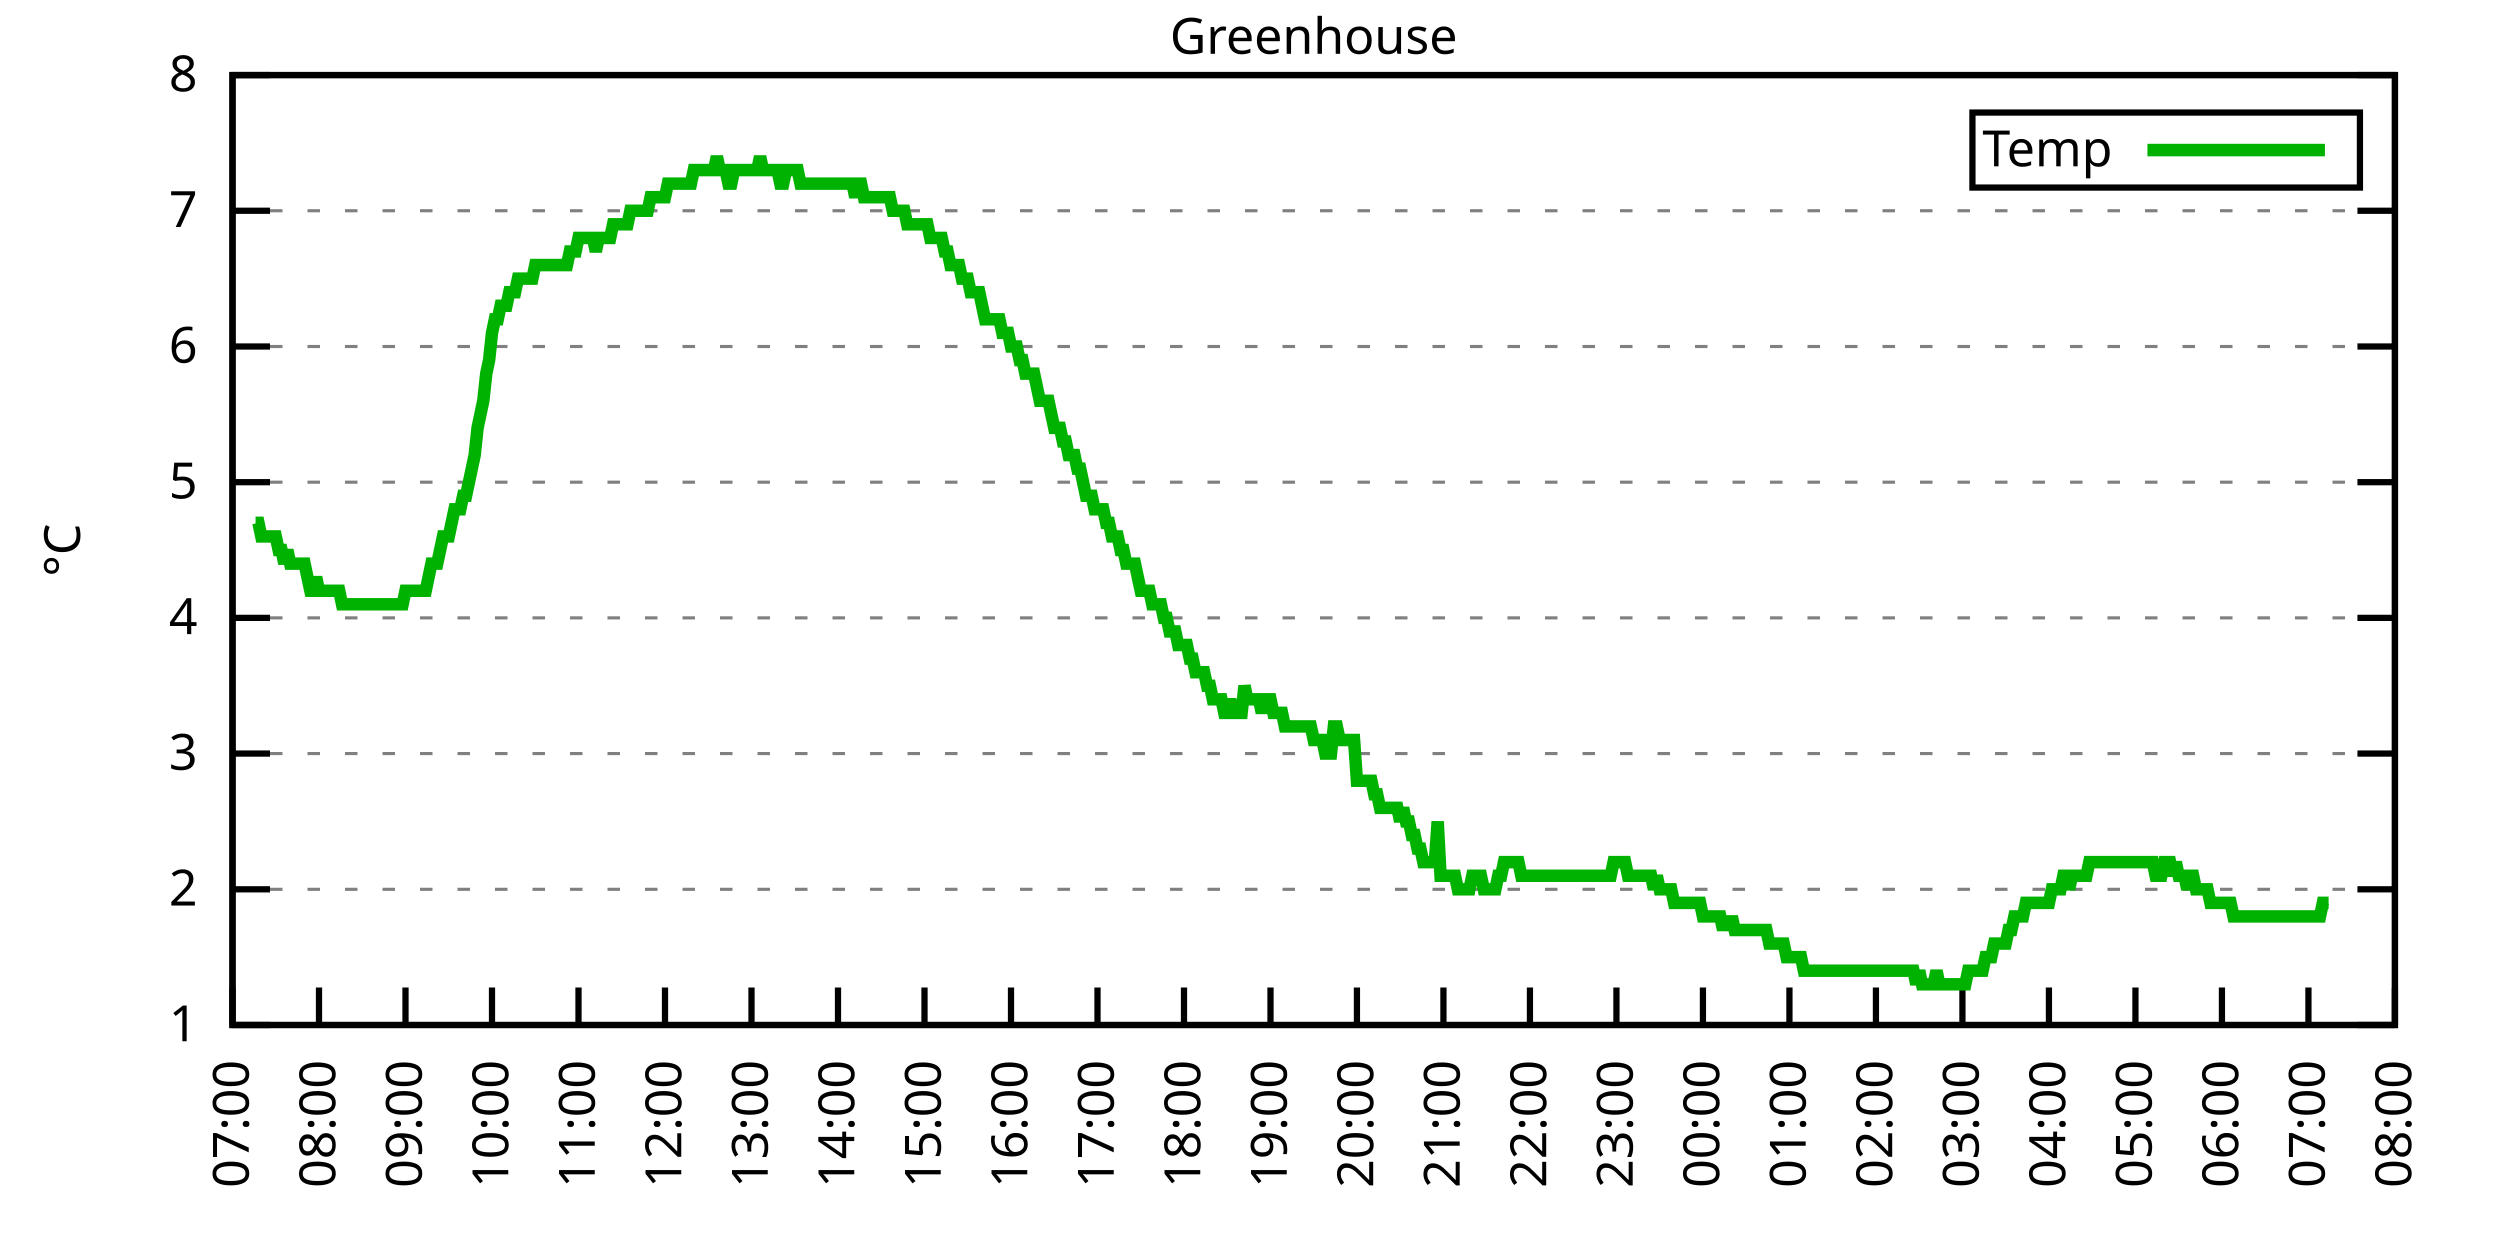
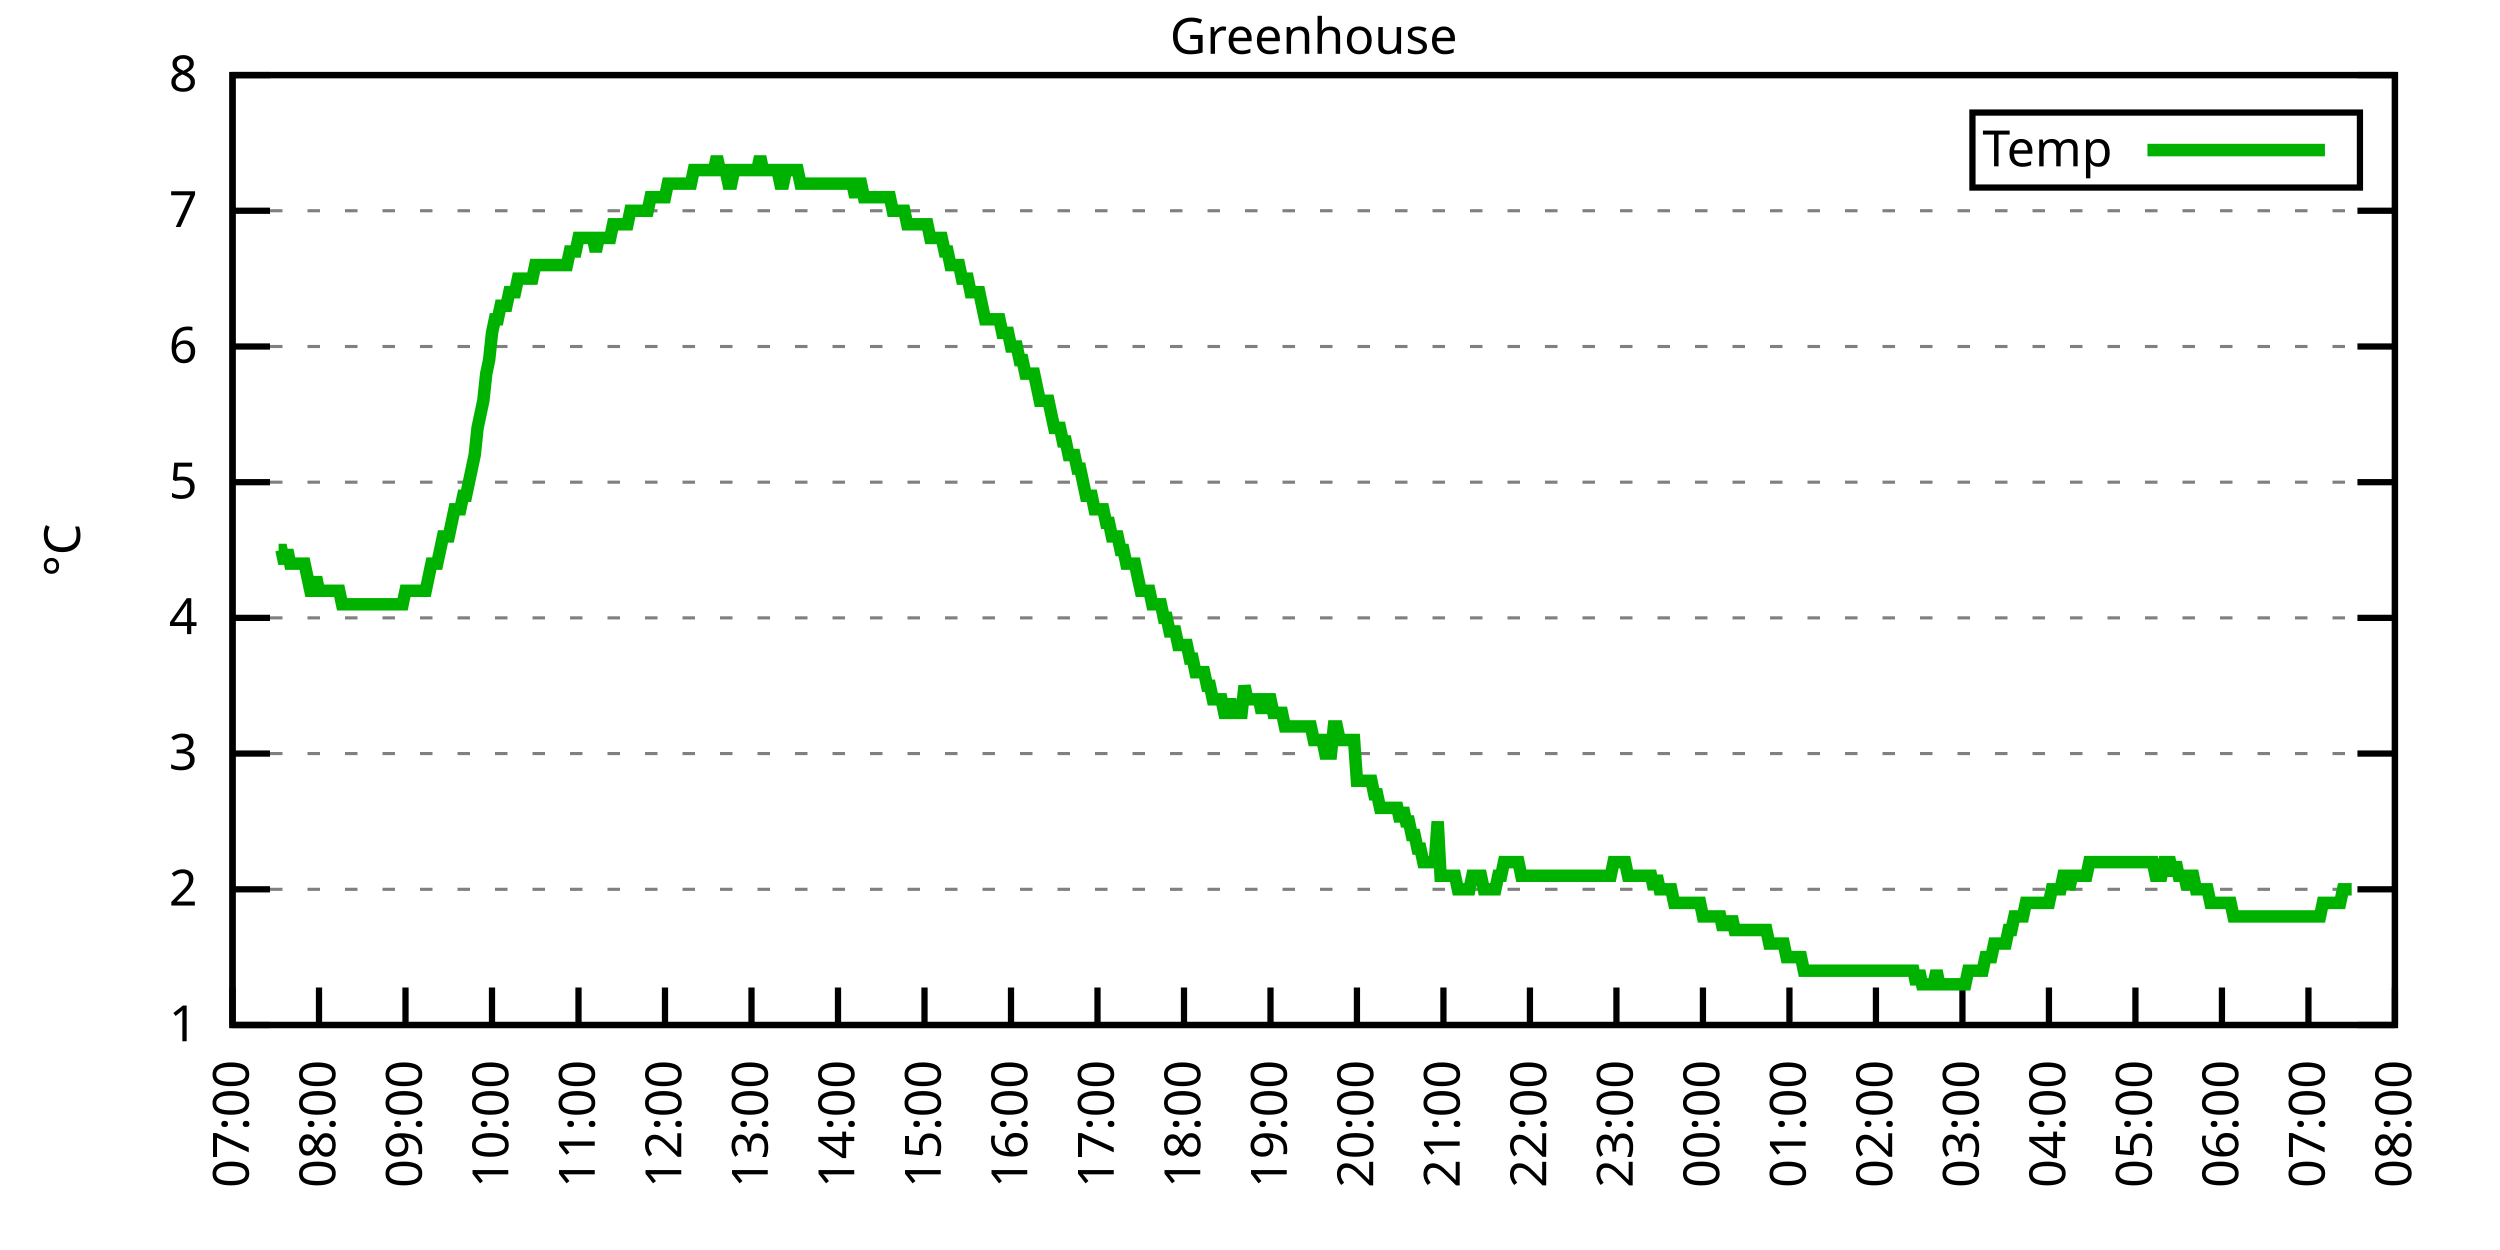
<svg xmlns="http://www.w3.org/2000/svg" xmlns:xlink="http://www.w3.org/1999/xlink" width="400" height="200" viewBox="0 0 400 200">
  <g id="gnuplot_canvas">
    <rect x="0" y="0" width="400" height="200" fill="none" />
    <defs>
      <circle id="gpDot" r="0.5" stroke-width="0.5" stroke="currentColor" />
      <path id="gpPt0" stroke-width="0.333" stroke="currentColor" d="M-1,0 h2 M0,-1 v2" />
      <path id="gpPt1" stroke-width="0.333" stroke="currentColor" d="M-1,-1 L1,1 M1,-1 L-1,1" />
      <path id="gpPt2" stroke-width="0.333" stroke="currentColor" d="M-1,0 L1,0 M0,-1 L0,1 M-1,-1 L1,1 M-1,1 L1,-1" />
      <rect id="gpPt3" stroke-width="0.333" stroke="currentColor" x="-1" y="-1" width="2" height="2" />
      <rect id="gpPt4" stroke-width="0.333" stroke="currentColor" fill="currentColor" x="-1" y="-1" width="2" height="2" />
      <circle id="gpPt5" stroke-width="0.333" stroke="currentColor" cx="0" cy="0" r="1" />
      <use xlink:href="#gpPt5" id="gpPt6" fill="currentColor" stroke="none" />
      <path id="gpPt7" stroke-width="0.333" stroke="currentColor" d="M0,-1.33 L-1.33,0.67 L1.33,0.67 z" />
      <use xlink:href="#gpPt7" id="gpPt8" fill="currentColor" stroke="none" />
      <use xlink:href="#gpPt7" id="gpPt9" stroke="currentColor" transform="rotate(180)" />
      <use xlink:href="#gpPt9" id="gpPt10" fill="currentColor" stroke="none" />
      <use xlink:href="#gpPt3" id="gpPt11" stroke="currentColor" transform="rotate(45)" />
      <use xlink:href="#gpPt11" id="gpPt12" fill="currentColor" stroke="none" />
      <path id="gpPt13" stroke-width="0.333" stroke="currentColor" d="M0,1.330 L1.265,0.411 L0.782,-1.067 L-0.782,-1.076 L-1.265,0.411 z" />
      <use xlink:href="#gpPt13" id="gpPt14" fill="currentColor" stroke="none" />
      <filter id="textbox" filterUnits="objectBoundingBox" x="0" y="0" height="1" width="1">
        <feFlood flood-color="white" flood-opacity="1" result="bgnd" />
        <feComposite in="SourceGraphic" in2="bgnd" operator="atop" />
      </filter>
      <filter id="greybox" filterUnits="objectBoundingBox" x="0" y="0" height="1" width="1">
        <feFlood flood-color="lightgrey" flood-opacity="1" result="grey" />
        <feComposite in="SourceGraphic" in2="grey" operator="atop" />
      </filter>
    </defs>
    <g fill="none" color="white" stroke="currentColor" stroke-width="1.00" stroke-linecap="butt" stroke-linejoin="miter">
</g>
    <g fill="none" color="black" stroke="currentColor" stroke-width="1.00" stroke-linecap="butt" stroke-linejoin="miter">
      <g stroke="none" shape-rendering="crispEdges">
        <polygon fill="rgb(255, 255, 255)" points="37.20,164.00 383.18,164.00 383.18,12.02 37.20,12.02 " />
      </g>
    </g>
    <g fill="none" color="black" stroke="currentColor" stroke-width="1.00" stroke-linecap="butt" stroke-linejoin="miter">
</g>
    <g fill="none" color="black" stroke="black" stroke-width="0.50" stroke-linecap="butt" stroke-linejoin="miter">
</g>
    <g fill="none" color="gray" stroke="currentColor" stroke-width="0.50" stroke-linecap="butt" stroke-linejoin="miter">
      <path stroke="gray" stroke-dasharray="2,4" class="gridline" d="M37.20,164.00 L383.19,164.00  " />
    </g>
    <g fill="none" color="gray" stroke="gray" stroke-width="1.00" stroke-linecap="butt" stroke-linejoin="miter">
</g>
    <g fill="none" color="black" stroke="currentColor" stroke-width="1.00" stroke-linecap="butt" stroke-linejoin="miter">
      <path stroke="black" d="M37.20,164.00 L43.20,164.00 M383.19,164.00 L377.19,164.00  " />
      <g transform="translate(31.60,166.60)" stroke="none" fill="black" font-family="Sans" font-size="8.00" text-anchor="end">
        <text>
          <tspan font-family="Sans"> 1</tspan>
        </text>
      </g>
    </g>
    <g fill="none" color="black" stroke="currentColor" stroke-width="1.00" stroke-linecap="butt" stroke-linejoin="miter">
</g>
    <g fill="none" color="black" stroke="black" stroke-width="0.50" stroke-linecap="butt" stroke-linejoin="miter">
</g>
    <g fill="none" color="gray" stroke="currentColor" stroke-width="0.50" stroke-linecap="butt" stroke-linejoin="miter">
      <path stroke="gray" stroke-dasharray="2,4" class="gridline" d="M37.20,142.29 L383.19,142.29  " />
    </g>
    <g fill="none" color="gray" stroke="gray" stroke-width="1.00" stroke-linecap="butt" stroke-linejoin="miter">
</g>
    <g fill="none" color="black" stroke="currentColor" stroke-width="1.00" stroke-linecap="butt" stroke-linejoin="miter">
      <path stroke="black" d="M37.20,142.29 L43.20,142.29 M383.19,142.29 L377.19,142.29  " />
      <g transform="translate(31.60,144.89)" stroke="none" fill="black" font-family="Sans" font-size="8.00" text-anchor="end">
        <text>
          <tspan font-family="Sans"> 2</tspan>
        </text>
      </g>
    </g>
    <g fill="none" color="black" stroke="currentColor" stroke-width="1.00" stroke-linecap="butt" stroke-linejoin="miter">
</g>
    <g fill="none" color="black" stroke="black" stroke-width="0.50" stroke-linecap="butt" stroke-linejoin="miter">
</g>
    <g fill="none" color="gray" stroke="currentColor" stroke-width="0.50" stroke-linecap="butt" stroke-linejoin="miter">
      <path stroke="gray" stroke-dasharray="2,4" class="gridline" d="M37.20,120.57 L383.19,120.57  " />
    </g>
    <g fill="none" color="gray" stroke="gray" stroke-width="1.00" stroke-linecap="butt" stroke-linejoin="miter">
</g>
    <g fill="none" color="black" stroke="currentColor" stroke-width="1.00" stroke-linecap="butt" stroke-linejoin="miter">
      <path stroke="black" d="M37.20,120.57 L43.20,120.57 M383.19,120.57 L377.19,120.57  " />
      <g transform="translate(31.60,123.17)" stroke="none" fill="black" font-family="Sans" font-size="8.00" text-anchor="end">
        <text>
          <tspan font-family="Sans"> 3</tspan>
        </text>
      </g>
    </g>
    <g fill="none" color="black" stroke="currentColor" stroke-width="1.00" stroke-linecap="butt" stroke-linejoin="miter">
</g>
    <g fill="none" color="black" stroke="black" stroke-width="0.50" stroke-linecap="butt" stroke-linejoin="miter">
</g>
    <g fill="none" color="gray" stroke="currentColor" stroke-width="0.50" stroke-linecap="butt" stroke-linejoin="miter">
      <path stroke="gray" stroke-dasharray="2,4" class="gridline" d="M37.20,98.86 L383.19,98.86  " />
    </g>
    <g fill="none" color="gray" stroke="gray" stroke-width="1.00" stroke-linecap="butt" stroke-linejoin="miter">
</g>
    <g fill="none" color="black" stroke="currentColor" stroke-width="1.00" stroke-linecap="butt" stroke-linejoin="miter">
      <path stroke="black" d="M37.20,98.86 L43.20,98.86 M383.19,98.86 L377.19,98.86  " />
      <g transform="translate(31.60,101.46)" stroke="none" fill="black" font-family="Sans" font-size="8.00" text-anchor="end">
        <text>
          <tspan font-family="Sans"> 4</tspan>
        </text>
      </g>
    </g>
    <g fill="none" color="black" stroke="currentColor" stroke-width="1.00" stroke-linecap="butt" stroke-linejoin="miter">
</g>
    <g fill="none" color="black" stroke="black" stroke-width="0.50" stroke-linecap="butt" stroke-linejoin="miter">
</g>
    <g fill="none" color="gray" stroke="currentColor" stroke-width="0.50" stroke-linecap="butt" stroke-linejoin="miter">
      <path stroke="gray" stroke-dasharray="2,4" class="gridline" d="M37.20,77.15 L383.19,77.15  " />
    </g>
    <g fill="none" color="gray" stroke="gray" stroke-width="1.00" stroke-linecap="butt" stroke-linejoin="miter">
</g>
    <g fill="none" color="black" stroke="currentColor" stroke-width="1.00" stroke-linecap="butt" stroke-linejoin="miter">
      <path stroke="black" d="M37.20,77.15 L43.20,77.15 M383.19,77.15 L377.19,77.15  " />
      <g transform="translate(31.60,79.75)" stroke="none" fill="black" font-family="Sans" font-size="8.00" text-anchor="end">
        <text>
          <tspan font-family="Sans"> 5</tspan>
        </text>
      </g>
    </g>
    <g fill="none" color="black" stroke="currentColor" stroke-width="1.00" stroke-linecap="butt" stroke-linejoin="miter">
</g>
    <g fill="none" color="black" stroke="black" stroke-width="0.50" stroke-linecap="butt" stroke-linejoin="miter">
</g>
    <g fill="none" color="gray" stroke="currentColor" stroke-width="0.50" stroke-linecap="butt" stroke-linejoin="miter">
      <path stroke="gray" stroke-dasharray="2,4" class="gridline" d="M37.20,55.44 L383.19,55.44  " />
    </g>
    <g fill="none" color="gray" stroke="gray" stroke-width="1.00" stroke-linecap="butt" stroke-linejoin="miter">
</g>
    <g fill="none" color="black" stroke="currentColor" stroke-width="1.00" stroke-linecap="butt" stroke-linejoin="miter">
      <path stroke="black" d="M37.20,55.44 L43.20,55.44 M383.19,55.44 L377.19,55.44  " />
      <g transform="translate(31.60,58.04)" stroke="none" fill="black" font-family="Sans" font-size="8.00" text-anchor="end">
        <text>
          <tspan font-family="Sans"> 6</tspan>
        </text>
      </g>
    </g>
    <g fill="none" color="black" stroke="currentColor" stroke-width="1.00" stroke-linecap="butt" stroke-linejoin="miter">
</g>
    <g fill="none" color="black" stroke="black" stroke-width="0.50" stroke-linecap="butt" stroke-linejoin="miter">
</g>
    <g fill="none" color="gray" stroke="currentColor" stroke-width="0.50" stroke-linecap="butt" stroke-linejoin="miter">
      <path stroke="gray" stroke-dasharray="2,4" class="gridline" d="M37.20,33.72 L383.19,33.72  " />
    </g>
    <g fill="none" color="gray" stroke="gray" stroke-width="1.00" stroke-linecap="butt" stroke-linejoin="miter">
</g>
    <g fill="none" color="black" stroke="currentColor" stroke-width="1.00" stroke-linecap="butt" stroke-linejoin="miter">
      <path stroke="black" d="M37.20,33.72 L43.20,33.72 M383.19,33.72 L377.19,33.72  " />
      <g transform="translate(31.60,36.32)" stroke="none" fill="black" font-family="Sans" font-size="8.00" text-anchor="end">
        <text>
          <tspan font-family="Sans"> 7</tspan>
        </text>
      </g>
    </g>
    <g fill="none" color="black" stroke="currentColor" stroke-width="1.00" stroke-linecap="butt" stroke-linejoin="miter">
</g>
    <g fill="none" color="black" stroke="black" stroke-width="0.50" stroke-linecap="butt" stroke-linejoin="miter">
</g>
    <g fill="none" color="gray" stroke="currentColor" stroke-width="0.50" stroke-linecap="butt" stroke-linejoin="miter">
      <path stroke="gray" stroke-dasharray="2,4" class="gridline" d="M37.20,12.01 L383.19,12.01  " />
    </g>
    <g fill="none" color="gray" stroke="gray" stroke-width="1.00" stroke-linecap="butt" stroke-linejoin="miter">
</g>
    <g fill="none" color="black" stroke="currentColor" stroke-width="1.00" stroke-linecap="butt" stroke-linejoin="miter">
      <path stroke="black" d="M37.20,12.01 L43.20,12.01 M383.19,12.01 L377.19,12.01  " />
      <g transform="translate(31.60,14.61)" stroke="none" fill="black" font-family="Sans" font-size="8.00" text-anchor="end">
        <text>
          <tspan font-family="Sans"> 8</tspan>
        </text>
      </g>
    </g>
    <g fill="none" color="black" stroke="currentColor" stroke-width="1.00" stroke-linecap="butt" stroke-linejoin="miter">
      <path stroke="black" d="M37.20,164.00 L37.20,158.00  " />
      <g transform="translate(39.80,169.60) rotate(270.00)" stroke="none" fill="black" font-family="Sans" font-size="8.00" text-anchor="end">
        <text>
          <tspan font-family="Sans">07:00</tspan>
        </text>
      </g>
    </g>
    <g fill="none" color="black" stroke="currentColor" stroke-width="1.00" stroke-linecap="butt" stroke-linejoin="miter">
      <path stroke="black" d="M51.04,164.00 L51.04,158.00  " />
      <g transform="translate(53.64,169.60) rotate(270.00)" stroke="none" fill="black" font-family="Sans" font-size="8.00" text-anchor="end">
        <text>
          <tspan font-family="Sans">08:00</tspan>
        </text>
      </g>
    </g>
    <g fill="none" color="black" stroke="currentColor" stroke-width="1.00" stroke-linecap="butt" stroke-linejoin="miter">
      <path stroke="black" d="M64.88,164.00 L64.88,158.00  " />
      <g transform="translate(67.48,169.60) rotate(270.00)" stroke="none" fill="black" font-family="Sans" font-size="8.00" text-anchor="end">
        <text>
          <tspan font-family="Sans">09:00</tspan>
        </text>
      </g>
    </g>
    <g fill="none" color="black" stroke="currentColor" stroke-width="1.00" stroke-linecap="butt" stroke-linejoin="miter">
      <path stroke="black" d="M78.72,164.00 L78.72,158.00  " />
      <g transform="translate(81.32,169.60) rotate(270.00)" stroke="none" fill="black" font-family="Sans" font-size="8.00" text-anchor="end">
        <text>
          <tspan font-family="Sans">10:00</tspan>
        </text>
      </g>
    </g>
    <g fill="none" color="black" stroke="currentColor" stroke-width="1.00" stroke-linecap="butt" stroke-linejoin="miter">
      <path stroke="black" d="M92.56,164.00 L92.56,158.00  " />
      <g transform="translate(95.16,169.60) rotate(270.00)" stroke="none" fill="black" font-family="Sans" font-size="8.00" text-anchor="end">
        <text>
          <tspan font-family="Sans">11:00</tspan>
        </text>
      </g>
    </g>
    <g fill="none" color="black" stroke="currentColor" stroke-width="1.00" stroke-linecap="butt" stroke-linejoin="miter">
      <path stroke="black" d="M106.40,164.00 L106.40,158.00  " />
      <g transform="translate(109.00,169.60) rotate(270.00)" stroke="none" fill="black" font-family="Sans" font-size="8.00" text-anchor="end">
        <text>
          <tspan font-family="Sans">12:00</tspan>
        </text>
      </g>
    </g>
    <g fill="none" color="black" stroke="currentColor" stroke-width="1.00" stroke-linecap="butt" stroke-linejoin="miter">
      <path stroke="black" d="M120.24,164.00 L120.24,158.00  " />
      <g transform="translate(122.84,169.60) rotate(270.00)" stroke="none" fill="black" font-family="Sans" font-size="8.00" text-anchor="end">
        <text>
          <tspan font-family="Sans">13:00</tspan>
        </text>
      </g>
    </g>
    <g fill="none" color="black" stroke="currentColor" stroke-width="1.00" stroke-linecap="butt" stroke-linejoin="miter">
      <path stroke="black" d="M134.08,164.00 L134.08,158.00  " />
      <g transform="translate(136.68,169.60) rotate(270.00)" stroke="none" fill="black" font-family="Sans" font-size="8.00" text-anchor="end">
        <text>
          <tspan font-family="Sans">14:00</tspan>
        </text>
      </g>
    </g>
    <g fill="none" color="black" stroke="currentColor" stroke-width="1.00" stroke-linecap="butt" stroke-linejoin="miter">
      <path stroke="black" d="M147.92,164.00 L147.92,158.00  " />
      <g transform="translate(150.52,169.60) rotate(270.00)" stroke="none" fill="black" font-family="Sans" font-size="8.00" text-anchor="end">
        <text>
          <tspan font-family="Sans">15:00</tspan>
        </text>
      </g>
    </g>
    <g fill="none" color="black" stroke="currentColor" stroke-width="1.00" stroke-linecap="butt" stroke-linejoin="miter">
      <path stroke="black" d="M161.76,164.00 L161.76,158.00  " />
      <g transform="translate(164.36,169.60) rotate(270.00)" stroke="none" fill="black" font-family="Sans" font-size="8.00" text-anchor="end">
        <text>
          <tspan font-family="Sans">16:00</tspan>
        </text>
      </g>
    </g>
    <g fill="none" color="black" stroke="currentColor" stroke-width="1.00" stroke-linecap="butt" stroke-linejoin="miter">
      <path stroke="black" d="M175.60,164.00 L175.60,158.00  " />
      <g transform="translate(178.20,169.60) rotate(270.00)" stroke="none" fill="black" font-family="Sans" font-size="8.00" text-anchor="end">
        <text>
          <tspan font-family="Sans">17:00</tspan>
        </text>
      </g>
    </g>
    <g fill="none" color="black" stroke="currentColor" stroke-width="1.00" stroke-linecap="butt" stroke-linejoin="miter">
      <path stroke="black" d="M189.44,164.00 L189.44,158.00  " />
      <g transform="translate(192.04,169.60) rotate(270.00)" stroke="none" fill="black" font-family="Sans" font-size="8.00" text-anchor="end">
        <text>
          <tspan font-family="Sans">18:00</tspan>
        </text>
      </g>
    </g>
    <g fill="none" color="black" stroke="currentColor" stroke-width="1.00" stroke-linecap="butt" stroke-linejoin="miter">
      <path stroke="black" d="M203.28,164.00 L203.28,158.00  " />
      <g transform="translate(205.88,169.60) rotate(270.00)" stroke="none" fill="black" font-family="Sans" font-size="8.00" text-anchor="end">
        <text>
          <tspan font-family="Sans">19:00</tspan>
        </text>
      </g>
    </g>
    <g fill="none" color="black" stroke="currentColor" stroke-width="1.00" stroke-linecap="butt" stroke-linejoin="miter">
      <path stroke="black" d="M217.11,164.00 L217.11,158.00  " />
      <g transform="translate(219.71,169.60) rotate(270.00)" stroke="none" fill="black" font-family="Sans" font-size="8.00" text-anchor="end">
        <text>
          <tspan font-family="Sans">20:00</tspan>
        </text>
      </g>
    </g>
    <g fill="none" color="black" stroke="currentColor" stroke-width="1.00" stroke-linecap="butt" stroke-linejoin="miter">
      <path stroke="black" d="M230.95,164.00 L230.95,158.00  " />
      <g transform="translate(233.55,169.60) rotate(270.00)" stroke="none" fill="black" font-family="Sans" font-size="8.00" text-anchor="end">
        <text>
          <tspan font-family="Sans">21:00</tspan>
        </text>
      </g>
    </g>
    <g fill="none" color="black" stroke="currentColor" stroke-width="1.00" stroke-linecap="butt" stroke-linejoin="miter">
      <path stroke="black" d="M244.79,164.00 L244.79,158.00  " />
      <g transform="translate(247.39,169.60) rotate(270.00)" stroke="none" fill="black" font-family="Sans" font-size="8.00" text-anchor="end">
        <text>
          <tspan font-family="Sans">22:00</tspan>
        </text>
      </g>
    </g>
    <g fill="none" color="black" stroke="currentColor" stroke-width="1.00" stroke-linecap="butt" stroke-linejoin="miter">
      <path stroke="black" d="M258.63,164.00 L258.63,158.00  " />
      <g transform="translate(261.23,169.60) rotate(270.00)" stroke="none" fill="black" font-family="Sans" font-size="8.00" text-anchor="end">
        <text>
          <tspan font-family="Sans">23:00</tspan>
        </text>
      </g>
    </g>
    <g fill="none" color="black" stroke="currentColor" stroke-width="1.00" stroke-linecap="butt" stroke-linejoin="miter">
      <path stroke="black" d="M272.47,164.00 L272.47,158.00  " />
      <g transform="translate(275.07,169.60) rotate(270.00)" stroke="none" fill="black" font-family="Sans" font-size="8.00" text-anchor="end">
        <text>
          <tspan font-family="Sans">00:00</tspan>
        </text>
      </g>
    </g>
    <g fill="none" color="black" stroke="currentColor" stroke-width="1.00" stroke-linecap="butt" stroke-linejoin="miter">
      <path stroke="black" d="M286.31,164.00 L286.31,158.00  " />
      <g transform="translate(288.91,169.60) rotate(270.00)" stroke="none" fill="black" font-family="Sans" font-size="8.00" text-anchor="end">
        <text>
          <tspan font-family="Sans">01:00</tspan>
        </text>
      </g>
    </g>
    <g fill="none" color="black" stroke="currentColor" stroke-width="1.00" stroke-linecap="butt" stroke-linejoin="miter">
      <path stroke="black" d="M300.15,164.00 L300.15,158.00  " />
      <g transform="translate(302.75,169.60) rotate(270.00)" stroke="none" fill="black" font-family="Sans" font-size="8.00" text-anchor="end">
        <text>
          <tspan font-family="Sans">02:00</tspan>
        </text>
      </g>
    </g>
    <g fill="none" color="black" stroke="currentColor" stroke-width="1.00" stroke-linecap="butt" stroke-linejoin="miter">
      <path stroke="black" d="M313.99,164.00 L313.99,158.00  " />
      <g transform="translate(316.59,169.60) rotate(270.00)" stroke="none" fill="black" font-family="Sans" font-size="8.00" text-anchor="end">
        <text>
          <tspan font-family="Sans">03:00</tspan>
        </text>
      </g>
    </g>
    <g fill="none" color="black" stroke="currentColor" stroke-width="1.00" stroke-linecap="butt" stroke-linejoin="miter">
      <path stroke="black" d="M327.83,164.00 L327.83,158.00  " />
      <g transform="translate(330.43,169.60) rotate(270.00)" stroke="none" fill="black" font-family="Sans" font-size="8.00" text-anchor="end">
        <text>
          <tspan font-family="Sans">04:00</tspan>
        </text>
      </g>
    </g>
    <g fill="none" color="black" stroke="currentColor" stroke-width="1.00" stroke-linecap="butt" stroke-linejoin="miter">
      <path stroke="black" d="M341.67,164.00 L341.67,158.00  " />
      <g transform="translate(344.27,169.60) rotate(270.00)" stroke="none" fill="black" font-family="Sans" font-size="8.00" text-anchor="end">
        <text>
          <tspan font-family="Sans">05:00</tspan>
        </text>
      </g>
    </g>
    <g fill="none" color="black" stroke="currentColor" stroke-width="1.00" stroke-linecap="butt" stroke-linejoin="miter">
      <path stroke="black" d="M355.51,164.00 L355.51,158.00  " />
      <g transform="translate(358.11,169.60) rotate(270.00)" stroke="none" fill="black" font-family="Sans" font-size="8.00" text-anchor="end">
        <text>
          <tspan font-family="Sans">06:00</tspan>
        </text>
      </g>
    </g>
    <g fill="none" color="black" stroke="currentColor" stroke-width="1.00" stroke-linecap="butt" stroke-linejoin="miter">
      <path stroke="black" d="M369.35,164.00 L369.35,158.00  " />
      <g transform="translate(371.95,169.60) rotate(270.00)" stroke="none" fill="black" font-family="Sans" font-size="8.00" text-anchor="end">
        <text>
          <tspan font-family="Sans">07:00</tspan>
        </text>
      </g>
    </g>
    <g fill="none" color="black" stroke="currentColor" stroke-width="1.00" stroke-linecap="butt" stroke-linejoin="miter">
      <path stroke="black" d="M383.19,164.00 L383.19,158.00  " />
      <g transform="translate(385.79,169.60) rotate(270.00)" stroke="none" fill="black" font-family="Sans" font-size="8.00" text-anchor="end">
        <text>
          <tspan font-family="Sans">08:00</tspan>
        </text>
      </g>
    </g>
    <g fill="none" color="black" stroke="currentColor" stroke-width="1.00" stroke-linecap="butt" stroke-linejoin="miter">
</g>
    <g fill="none" color="black" stroke="currentColor" stroke-width="1.00" stroke-linecap="butt" stroke-linejoin="miter">
      <path stroke="black" d="M37.20,12.01 L37.20,164.00 L383.19,164.00 L383.19,12.01 L37.20,12.01 Z  " />
    </g>
    <g fill="none" color="black" stroke="currentColor" stroke-width="1.00" stroke-linecap="butt" stroke-linejoin="miter">
</g>
    <g fill="none" color="black" stroke="currentColor" stroke-width="1.00" stroke-linecap="butt" stroke-linejoin="miter">
      <path stroke="black" d="M315.59,30.01 L315.59,18.01 L377.59,18.01 L377.59,30.01 L315.59,30.01 Z  " />
    </g>
    <g id="Greenhouse_plot_1">
      <g fill="none" color="white" stroke="black" stroke-width="2.00" stroke-linecap="butt" stroke-linejoin="miter">
</g>
      <g fill="none" color="black" stroke="currentColor" stroke-width="2.00" stroke-linecap="butt" stroke-linejoin="miter">
        <g transform="translate(337.99,26.61)" stroke="none" fill="black" font-family="Sans" font-size="8.00" text-anchor="end">
          <text>
            <tspan font-family="Sans">Temp</tspan>
          </text>
        </g>
      </g>
      <g fill="none" color="black" stroke="currentColor" stroke-width="2.00" stroke-linecap="butt" stroke-linejoin="miter">
-         <path stroke="rgb(  0, 178,   0)" d="M343.59,24.01 L371.99,24.01 M40.89,83.66 L41.35,83.66 L41.81,85.83 L42.27,85.83 L42.74,85.83 L43.20,85.83   L43.66,85.83 L44.12,85.83 L44.58,88.00 L45.04,88.00 L45.50,90.18 L45.97,88.00 L46.43,90.18 L46.89,90.18   L47.35,90.18 L47.81,90.18 L48.27,90.18 L48.73,90.18 L49.19,92.35 L49.66,94.52 L50.12,94.52 L50.58,92.35   L51.04,94.52 L51.50,94.52 L51.96,94.52 L52.42,94.52 L52.88,94.52 L53.35,94.52 L53.81,94.52 L54.27,94.52   L54.73,96.69 L55.19,96.69 L55.65,96.69 L56.11,96.69 L56.58,96.69 L57.04,96.69 L57.50,96.69 L57.96,96.69   L58.42,96.69 L58.88,96.69 L59.34,96.69 L59.80,96.69 L60.27,96.69 L60.73,96.69 L61.19,96.69 L61.65,96.69   L62.11,96.69 L62.57,96.69 L63.03,96.69 L63.50,96.69 L63.96,96.69 L64.42,96.69 L64.88,94.52 L65.34,94.52   L65.80,94.52 L66.26,94.52 L66.72,94.52 L67.19,94.52 L67.65,94.52 L68.11,94.52 L68.57,92.35 L69.03,90.18   L69.49,90.18 L69.95,90.18 L70.42,88.00 L70.88,85.83 L71.34,85.83 L71.80,85.83 L72.26,83.66 L72.72,81.49   L73.18,81.49 L73.64,81.49 L74.11,79.32 L74.57,79.32 L75.03,77.15 L75.49,74.98 L75.95,72.81 L76.41,68.46   L76.87,66.29 L77.33,64.12 L77.80,59.78 L78.26,57.61 L78.72,53.26 L79.18,51.09 L79.64,51.09 L80.10,48.92   L80.56,48.92 L81.03,48.92 L81.49,46.75 L81.95,46.75 L82.41,46.75 L82.87,44.58 L83.33,44.58 L83.79,44.58   L84.25,44.58 L84.72,44.58 L85.18,44.58 L85.64,42.41 L86.10,42.41 L86.56,42.41 L87.02,42.41 L87.48,42.41   L87.95,42.41 L88.41,42.41 L88.87,42.41 L89.33,42.41 L89.79,42.41 L90.25,42.41 L90.71,42.41 L91.17,40.24   L91.64,40.24 L92.10,40.24 L92.56,38.07 L93.02,38.07 L93.48,38.07 L93.94,38.07 L94.40,38.07 L94.87,38.07   L95.33,40.24 L95.79,38.07 L96.25,38.07 L96.71,38.07 L97.17,38.07 L97.63,38.07 L98.09,35.89 L98.56,35.89   L99.02,35.89 L99.48,35.89 L99.94,35.89 L100.40,35.89 L100.86,33.72 L101.32,33.72 L101.78,33.72 L102.25,33.72   L102.71,33.72 L103.17,33.72 L103.63,33.72 L104.09,31.55 L104.55,31.55 L105.01,31.55 L105.48,31.55 L105.94,31.55   L106.40,31.55 L106.86,29.38 L107.32,29.38 L107.78,29.38 L108.24,29.38 L108.70,29.38 L109.17,29.38 L109.63,29.38   L110.09,29.38 L110.55,29.38 L111.01,27.21 L111.47,27.21 L111.93,27.21 L112.40,27.21 L112.86,27.21 L113.32,27.21   L113.78,27.21 L114.24,27.21 L114.70,25.04 L115.16,27.21 L115.62,27.21 L116.09,27.21 L116.55,29.38 L117.01,29.38   L117.47,27.21 L117.93,27.21 L118.39,27.21 L118.85,27.21 L119.31,27.21 L119.78,27.21 L120.24,27.21 L120.70,27.21   L121.16,27.21 L121.62,25.04 L122.08,27.21 L122.54,27.21 L123.01,27.21 L123.47,27.21 L123.93,27.21 L124.39,27.21   L124.85,29.38 L125.31,29.38 L125.77,27.21 L126.23,27.21 L126.70,27.21 L127.16,27.21 L127.62,27.21 L128.08,29.38   L128.54,29.38 L129.00,29.38 L129.46,29.38 L129.93,29.38 L130.39,29.38 L130.85,29.38 L131.31,29.38 L131.77,29.38   L132.23,29.38 L132.69,29.38 L133.15,29.38 L133.62,29.38 L134.08,29.38 L134.54,29.38 L135.00,29.38 L135.46,29.38   L135.92,29.38 L136.38,29.38 L136.85,31.55 L137.31,29.38 L137.77,29.38 L138.23,31.55 L138.69,31.55 L139.15,31.55   L139.61,31.55 L140.07,31.55 L140.54,31.55 L141.00,31.55 L141.46,31.55 L141.92,31.55 L142.38,31.55 L142.84,33.72   L143.30,33.72 L143.76,33.72 L144.23,33.72 L144.69,33.72 L145.15,35.89 L145.61,35.89 L146.07,35.89 L146.53,35.89   L146.99,35.89 L147.46,35.89 L147.92,35.89 L148.38,35.89 L148.84,38.07 L149.30,38.07 L149.76,38.07 L150.22,38.07   L150.68,38.07 L151.15,40.24 L151.61,40.24 L152.07,42.41 L152.53,42.41 L152.99,42.41 L153.45,42.41 L153.91,44.58   L154.38,44.58 L154.84,44.58 L155.30,46.75 L155.76,46.75 L156.22,46.75 L156.68,46.75 L157.14,48.92 L157.60,51.09   L158.07,51.09 L158.53,51.09 L158.99,51.09 L159.45,51.09 L159.91,51.09 L160.37,53.26 L160.83,53.26 L161.30,53.26   L161.76,55.44 L162.22,55.44 L162.68,55.44 L163.14,57.61 L163.60,57.61 L164.06,59.78 L164.52,59.78 L164.99,59.78   L165.45,59.78 L165.91,61.95 L166.37,64.12 L166.83,64.12 L167.29,64.12 L167.75,64.12 L168.21,66.29 L168.68,68.46   L169.14,68.46 L169.60,68.46 L170.06,70.63 L170.52,70.63 L170.98,72.81 L171.44,72.81 L171.91,72.81 L172.37,74.98   L172.83,74.98 L173.29,77.15 L173.75,79.32 L174.21,79.32 L174.67,79.32 L175.13,81.49 L175.60,81.49 L176.06,81.49   L176.52,81.49 L176.98,83.66 L177.44,83.66 L177.90,85.83 L178.36,85.83 L178.83,85.83 L179.29,88.00 L179.75,88.00   L180.21,90.18 L180.67,90.18 L181.13,90.18 L181.59,90.18 L182.05,92.35 L182.52,94.52 L182.98,94.52 L183.44,94.52   L183.90,94.52 L184.36,96.69 L184.82,96.69 L185.28,96.69 L185.75,96.69 L186.21,98.86 L186.67,98.86 L187.13,101.03   L187.59,101.03 L188.05,101.03 L188.51,103.20 L188.97,103.20 L189.44,103.20 L189.90,103.20 L190.36,105.38 L190.82,105.38   L191.28,107.55 L191.74,107.55 L192.20,107.55 L192.66,107.55 L193.13,109.72 L193.59,109.72 L194.05,111.89 L194.51,111.89   L194.97,111.89 L195.43,111.89 L195.89,114.06 L196.36,114.06 L196.82,111.89 L197.28,114.06 L197.74,114.06 L198.20,114.06   L198.66,114.06 L199.12,109.72 L199.58,111.89 L200.05,111.89 L200.51,111.89 L200.97,111.89 L201.43,111.89 L201.89,114.06   L202.35,111.89 L202.81,111.89 L203.28,111.89 L203.74,114.06 L204.20,114.06 L204.66,114.06 L205.12,114.06 L205.58,116.23   L206.04,116.23 L206.50,116.23 L206.97,116.23 L207.43,116.23 L207.89,116.23 L208.35,116.23 L208.81,116.23 L209.27,116.23   L209.73,116.23 L210.20,118.40 L210.66,118.40 L211.12,118.40 L211.58,118.40 L212.04,120.57 L212.50,120.57 L212.96,120.57   L213.42,116.23 L213.89,116.23 L214.35,118.40 L214.81,118.40 L215.27,118.40 L215.73,118.40 L216.19,118.40 L216.65,118.40   L217.11,124.92 L217.58,124.92 L218.04,124.92 L218.50,124.92 L218.96,124.92 L219.42,124.92 L219.88,127.09 L220.34,127.09   L220.81,129.26 L221.27,129.26 L221.73,129.26 L222.19,129.26 L222.65,129.26 L223.11,129.26 L223.57,129.26 L224.03,131.43   L224.50,129.26 L224.96,131.43 L225.42,131.43 L225.88,133.60 L226.34,133.60 L226.80,135.77 L227.26,135.77 L227.73,137.94   L228.19,137.94 L228.65,137.94 L229.11,137.94 L229.57,137.94 L230.03,131.43 L230.49,140.12 L230.95,140.12 L231.42,140.12   L231.88,140.12 L232.34,140.12 L232.80,140.12 L233.26,142.29 L233.72,142.29 L234.18,142.29 L234.64,142.29 L235.11,142.29   L235.57,140.12 L236.03,140.12 L236.49,140.12 L236.95,140.12 L237.41,142.29 L237.87,142.29 L238.34,142.29 L238.80,142.29   L239.26,142.29 L239.72,140.12 L240.18,140.12 L240.64,137.94 L241.10,137.94 L241.56,137.94 L242.03,137.94 L242.49,137.94   L242.95,137.94 L243.41,140.12 L243.87,140.12 L244.33,140.12 L244.79,140.12 L245.26,140.12 L245.72,140.12 L246.18,140.12   L246.64,140.12 L247.10,140.12 L247.56,140.12 L248.02,140.12 L248.48,140.12 L248.95,140.12 L249.41,140.12 L249.87,140.12   L250.33,140.12 L250.79,140.12 L251.25,140.12 L251.71,140.12 L252.18,140.12 L252.64,140.12 L253.10,140.12 L253.56,140.12   L254.02,140.12 L254.48,140.12 L254.94,140.12 L255.40,140.12 L255.87,140.12 L256.33,140.12 L256.79,140.12 L257.25,140.12   L257.71,140.12 L258.17,137.94 L258.63,137.94 L259.09,137.94 L259.56,137.94 L260.02,137.94 L260.48,140.12 L260.94,140.12   L261.40,140.12 L261.86,140.12 L262.32,140.12 L262.79,140.12 L263.25,140.12 L263.71,140.12 L264.17,140.12 L264.63,142.29   L265.09,140.12 L265.55,142.29 L266.01,142.29 L266.48,142.29 L266.94,142.29 L267.40,142.29 L267.86,144.46 L268.32,144.46   L268.78,144.46 L269.24,144.46 L269.71,144.46 L270.17,144.46 L270.63,144.46 L271.09,144.46 L271.55,144.46 L272.01,144.46   L272.47,146.63 L272.93,146.63 L273.40,146.63 L273.86,146.63 L274.32,146.63 L274.78,146.63 L275.24,146.63 L275.70,148.80   L276.16,146.63 L276.63,148.80 L277.09,146.63 L277.55,148.80 L278.01,148.80 L278.47,148.80 L278.93,148.80 L279.39,148.80   L279.85,148.80 L280.32,148.80 L280.78,148.80 L281.24,148.80 L281.70,148.80 L282.16,148.80 L282.62,148.80 L283.08,150.97   L283.54,150.97 L284.01,150.97 L284.47,150.97 L284.93,150.97 L285.39,150.97 L285.85,153.14 L286.31,153.14 L286.77,153.14   L287.24,153.14 L287.70,153.14 L288.16,153.14 L288.62,155.31 L289.08,155.31 L289.54,155.31 L290.00,155.31 L290.46,155.31   L290.93,155.31 L291.39,155.31 L291.85,155.31 L292.31,155.31 L292.77,155.31 L293.23,155.31 L293.69,155.31 L294.16,155.31   L294.62,155.31 L295.08,155.31 L295.54,155.31 L296.00,155.31 L296.46,155.31 L296.92,155.31 L297.38,155.31 L297.85,155.31   L298.31,155.31 L298.77,155.31 L299.23,155.31 L299.69,155.31 L300.15,155.31 L300.61,155.31 L301.08,155.31 L301.54,155.31   L302.00,155.31 L302.46,155.31 L302.92,155.31 L303.38,155.31 L303.84,155.31 L304.30,155.31 L304.77,155.31 L305.23,155.31   L305.69,155.31 L306.15,155.31 L306.61,157.49 L307.07,155.31 L307.53,157.49 L307.99,157.49 L308.46,157.49 L308.92,157.49   L309.38,157.49 L309.84,155.31 L310.30,157.49 L310.76,157.49 L311.22,157.49 L311.69,157.49 L312.15,157.49 L312.61,157.49   L313.07,157.49 L313.53,157.49 L313.99,157.49 L314.45,157.49 L314.91,155.31 L315.38,155.31 L315.84,155.31 L316.30,155.31   L316.76,155.31 L317.22,155.31 L317.68,153.14 L318.14,153.14 L318.61,153.14 L319.07,150.97 L319.53,150.97 L319.99,150.97   L320.45,150.97 L320.91,150.97 L321.37,148.80 L321.83,148.80 L322.30,146.63 L322.76,146.63 L323.22,146.63 L323.68,146.63   L324.14,144.46 L324.60,144.46 L325.06,144.46 L325.53,144.46 L325.99,144.46 L326.45,144.46 L326.91,144.46 L327.37,144.46   L327.83,144.46 L328.29,142.29 L328.75,142.29 L329.22,142.29 L329.68,142.29 L330.14,140.12 L330.60,140.12 L331.06,142.29   L331.52,140.12 L331.98,140.12 L332.44,140.12 L332.91,140.12 L333.37,140.12 L333.83,140.12 L334.29,137.94 L334.75,137.94   L335.21,137.94 L335.67,137.94 L336.14,137.94 L336.60,137.94 L337.06,137.94 L337.52,137.94 L337.98,137.94 L338.44,137.94   L338.90,137.94 L339.36,137.94 L339.83,137.94 L340.29,137.94 L340.75,137.94 L341.21,137.94 L341.67,137.94 L342.13,137.94   L342.59,137.94 L343.06,137.94 L343.52,137.94 L343.98,137.94 L344.44,137.94 L344.90,140.12 L345.36,140.12 L345.82,140.12   L346.28,137.94 L346.75,137.94 L347.21,137.94 L347.67,140.12 L348.13,137.94 L348.59,140.12 L349.05,140.12 L349.51,140.12   L349.97,142.29 L350.44,140.12 L350.90,140.12 L351.36,142.29 L351.82,142.29 L352.28,142.29 L352.74,142.29 L353.20,142.29   L353.67,144.46 L354.13,144.46 L354.59,144.46 L355.05,144.46 L355.51,144.46 L355.97,144.46 L356.43,144.46 L356.89,144.46   L357.36,146.63 L357.82,146.63 L358.28,146.63 L358.74,146.63 L359.20,146.63 L359.66,146.63 L360.12,146.63 L360.59,146.63   L361.05,146.63 L361.51,146.63 L361.97,146.63 L362.43,146.63 L362.89,146.63 L363.35,146.63 L363.81,146.63 L364.28,146.63   L364.74,146.63 L365.20,146.63 L365.66,146.63 L366.12,146.63 L366.58,146.63 L367.04,146.63 L367.51,146.63 L367.97,146.63   L368.43,146.63 L368.89,146.63 L369.35,146.63 L369.81,146.63 L370.27,146.63 L370.73,146.63 L371.20,146.63 L371.66,144.46   L372.12,144.46 L372.58,144.46  " />
+         <path stroke="rgb(  0, 178,   0)" d="M343.59,24.01 L371.99,24.01 M44.58,88.00 L45.04,88.00 L45.50,90.18 L45.97,88.00 L46.43,90.18 L46.89,90.18   L47.35,90.18 L47.81,90.18 L48.27,90.18 L48.73,90.18 L49.19,92.35 L49.66,94.52 L50.12,94.52 L50.58,92.35   L51.04,94.52 L51.50,94.52 L51.96,94.52 L52.42,94.52 L52.88,94.52 L53.35,94.52 L53.81,94.52 L54.27,94.52   L54.73,96.69 L55.19,96.69 L55.65,96.69 L56.11,96.69 L56.58,96.69 L57.04,96.69 L57.50,96.69 L57.96,96.69   L58.42,96.69 L58.88,96.69 L59.34,96.69 L59.80,96.69 L60.27,96.69 L60.73,96.69 L61.19,96.69 L61.65,96.69   L62.11,96.69 L62.57,96.69 L63.03,96.69 L63.50,96.69 L63.96,96.69 L64.42,96.69 L64.88,94.52 L65.34,94.52   L65.80,94.52 L66.26,94.52 L66.72,94.52 L67.19,94.52 L67.65,94.52 L68.11,94.52 L68.57,92.35 L69.03,90.18   L69.49,90.18 L69.95,90.18 L70.42,88.00 L70.88,85.83 L71.34,85.83 L71.80,85.83 L72.26,83.66 L72.72,81.49   L73.18,81.49 L73.64,81.49 L74.11,79.32 L74.57,79.32 L75.03,77.15 L75.49,74.98 L75.95,72.81 L76.41,68.46   L76.87,66.29 L77.33,64.12 L77.80,59.78 L78.26,57.61 L78.72,53.26 L79.18,51.09 L79.64,51.09 L80.10,48.92   L80.56,48.92 L81.03,48.92 L81.49,46.75 L81.95,46.75 L82.41,46.75 L82.87,44.58 L83.33,44.58 L83.79,44.58   L84.25,44.58 L84.72,44.58 L85.18,44.58 L85.64,42.41 L86.10,42.41 L86.56,42.41 L87.02,42.41 L87.48,42.41   L87.95,42.41 L88.41,42.41 L88.87,42.41 L89.33,42.41 L89.79,42.41 L90.25,42.41 L90.71,42.41 L91.17,40.24   L91.64,40.24 L92.10,40.24 L92.56,38.07 L93.02,38.07 L93.48,38.07 L93.94,38.07 L94.40,38.07 L94.87,38.07   L95.33,40.24 L95.79,38.07 L96.25,38.07 L96.71,38.07 L97.17,38.07 L97.63,38.07 L98.09,35.89 L98.56,35.89   L99.02,35.89 L99.48,35.89 L99.94,35.89 L100.40,35.89 L100.86,33.72 L101.32,33.72 L101.78,33.72 L102.25,33.72   L102.71,33.72 L103.17,33.72 L103.63,33.72 L104.09,31.55 L104.55,31.55 L105.01,31.55 L105.48,31.55 L105.94,31.55   L106.40,31.55 L106.86,29.38 L107.32,29.38 L107.78,29.38 L108.24,29.38 L108.70,29.38 L109.17,29.38 L109.63,29.38   L110.09,29.38 L110.55,29.38 L111.01,27.21 L111.47,27.21 L111.93,27.21 L112.40,27.21 L112.86,27.21 L113.32,27.21   L113.78,27.21 L114.24,27.21 L114.70,25.04 L115.16,27.21 L115.62,27.21 L116.09,27.21 L116.55,29.38 L117.01,29.38   L117.47,27.21 L117.93,27.21 L118.39,27.21 L118.85,27.21 L119.31,27.21 L119.78,27.21 L120.24,27.21 L120.70,27.21   L121.16,27.21 L121.62,25.04 L122.08,27.21 L122.54,27.21 L123.01,27.21 L123.47,27.21 L123.93,27.21 L124.39,27.21   L124.85,29.38 L125.31,29.38 L125.77,27.21 L126.23,27.21 L126.70,27.21 L127.16,27.21 L127.62,27.21 L128.08,29.38   L128.54,29.38 L129.00,29.38 L129.46,29.38 L129.93,29.38 L130.39,29.38 L130.85,29.38 L131.31,29.38 L131.77,29.38   L132.23,29.38 L132.69,29.38 L133.15,29.38 L133.62,29.38 L134.08,29.38 L134.54,29.38 L135.00,29.38 L135.46,29.38   L135.92,29.38 L136.38,29.38 L136.85,31.55 L137.31,29.38 L137.77,29.38 L138.23,31.55 L138.69,31.55 L139.15,31.55   L139.61,31.55 L140.07,31.55 L140.54,31.55 L141.00,31.55 L141.46,31.55 L141.92,31.55 L142.38,31.55 L142.84,33.72   L143.30,33.72 L143.76,33.72 L144.23,33.72 L144.69,33.72 L145.15,35.89 L145.61,35.89 L146.07,35.89 L146.53,35.89   L146.99,35.89 L147.46,35.89 L147.92,35.89 L148.38,35.89 L148.84,38.07 L149.30,38.07 L149.76,38.07 L150.22,38.07   L150.68,38.07 L151.15,40.24 L151.61,40.24 L152.07,42.41 L152.53,42.41 L152.99,42.41 L153.45,42.41 L153.91,44.58   L154.38,44.58 L154.84,44.58 L155.30,46.75 L155.76,46.75 L156.22,46.75 L156.68,46.75 L157.14,48.92 L157.60,51.09   L158.07,51.09 L158.53,51.09 L158.99,51.09 L159.45,51.09 L159.91,51.09 L160.37,53.26 L160.83,53.26 L161.30,53.26   L161.76,55.44 L162.22,55.44 L162.68,55.44 L163.14,57.61 L163.60,57.61 L164.06,59.78 L164.52,59.78 L164.99,59.78   L165.45,59.78 L165.91,61.95 L166.37,64.12 L166.83,64.12 L167.29,64.12 L167.75,64.12 L168.21,66.29 L168.68,68.46   L169.14,68.46 L169.60,68.46 L170.06,70.63 L170.52,70.63 L170.98,72.81 L171.44,72.81 L171.91,72.81 L172.37,74.98   L172.83,74.98 L173.29,77.15 L173.75,79.32 L174.21,79.32 L174.67,79.32 L175.13,81.49 L175.60,81.49 L176.06,81.49   L176.52,81.49 L176.98,83.66 L177.44,83.66 L177.90,85.83 L178.36,85.83 L178.83,85.83 L179.29,88.00 L179.75,88.00   L180.21,90.18 L180.67,90.18 L181.13,90.18 L181.59,90.18 L182.05,92.35 L182.52,94.52 L182.98,94.52 L183.44,94.52   L183.90,94.52 L184.36,96.69 L184.82,96.69 L185.28,96.69 L185.75,96.69 L186.21,98.86 L186.67,98.86 L187.13,101.03   L187.59,101.03 L188.05,101.03 L188.51,103.20 L188.97,103.20 L189.44,103.20 L189.90,103.20 L190.36,105.38 L190.82,105.38   L191.28,107.55 L191.74,107.55 L192.20,107.55 L192.66,107.55 L193.13,109.72 L193.59,109.72 L194.05,111.89 L194.51,111.89   L194.97,111.89 L195.43,111.89 L195.89,114.06 L196.36,114.06 L196.82,111.89 L197.28,114.06 L197.74,114.06 L198.20,114.06   L198.66,114.06 L199.12,109.72 L199.58,111.89 L200.05,111.89 L200.51,111.89 L200.97,111.89 L201.43,111.89 L201.89,114.06   L202.35,111.89 L202.81,111.89 L203.28,111.89 L203.74,114.06 L204.20,114.06 L204.66,114.06 L205.12,114.06 L205.58,116.23   L206.04,116.23 L206.50,116.23 L206.97,116.23 L207.43,116.23 L207.89,116.23 L208.35,116.23 L208.81,116.23 L209.27,116.23   L209.73,116.23 L210.20,118.40 L210.66,118.40 L211.12,118.40 L211.58,118.40 L212.04,120.57 L212.50,120.57 L212.96,120.57   L213.42,116.23 L213.89,116.23 L214.35,118.40 L214.81,118.40 L215.27,118.40 L215.73,118.40 L216.19,118.40 L216.65,118.40   L217.11,124.92 L217.58,124.92 L218.04,124.92 L218.50,124.92 L218.96,124.92 L219.42,124.92 L219.88,127.09 L220.34,127.09   L220.81,129.26 L221.27,129.26 L221.73,129.26 L222.19,129.26 L222.65,129.26 L223.11,129.26 L223.57,129.26 L224.03,131.43   L224.50,129.26 L224.96,131.43 L225.42,131.43 L225.88,133.60 L226.34,133.60 L226.80,135.77 L227.26,135.77 L227.73,137.94   L228.19,137.94 L228.65,137.94 L229.11,137.94 L229.57,137.94 L230.03,131.43 L230.49,140.12 L230.95,140.12 L231.42,140.12   L231.88,140.12 L232.34,140.12 L232.80,140.12 L233.26,142.29 L233.72,142.29 L234.18,142.29 L234.64,142.29 L235.11,142.29   L235.57,140.12 L236.03,140.12 L236.49,140.12 L236.95,140.12 L237.41,142.29 L237.87,142.29 L238.34,142.29 L238.80,142.29   L239.26,142.29 L239.72,140.12 L240.18,140.12 L240.64,137.94 L241.10,137.94 L241.56,137.94 L242.03,137.94 L242.49,137.94   L242.95,137.94 L243.41,140.12 L243.87,140.12 L244.33,140.12 L244.79,140.12 L245.26,140.12 L245.72,140.12 L246.18,140.12   L246.64,140.12 L247.10,140.12 L247.56,140.12 L248.02,140.12 L248.48,140.12 L248.95,140.12 L249.41,140.12 L249.87,140.12   L250.33,140.12 L250.79,140.12 L251.25,140.12 L251.71,140.12 L252.18,140.12 L252.64,140.12 L253.10,140.12 L253.56,140.12   L254.02,140.12 L254.48,140.12 L254.94,140.12 L255.40,140.12 L255.87,140.12 L256.33,140.12 L256.79,140.12 L257.25,140.12   L257.71,140.12 L258.17,137.94 L258.63,137.94 L259.09,137.94 L259.56,137.94 L260.02,137.94 L260.48,140.12 L260.94,140.12   L261.40,140.12 L261.86,140.12 L262.32,140.12 L262.79,140.12 L263.25,140.12 L263.71,140.12 L264.17,140.12 L264.63,142.29   L265.09,140.12 L265.55,142.29 L266.01,142.29 L266.48,142.29 L266.94,142.29 L267.40,142.29 L267.86,144.46 L268.32,144.46   L268.78,144.46 L269.24,144.46 L269.71,144.46 L270.17,144.46 L270.63,144.46 L271.09,144.46 L271.55,144.46 L272.01,144.46   L272.47,146.63 L272.93,146.63 L273.40,146.63 L273.86,146.63 L274.32,146.63 L274.78,146.63 L275.24,146.63 L275.70,148.80   L276.16,146.63 L276.63,148.80 L277.09,146.63 L277.55,148.80 L278.01,148.80 L278.47,148.80 L278.93,148.80 L279.39,148.80   L279.85,148.80 L280.32,148.80 L280.78,148.80 L281.24,148.80 L281.70,148.80 L282.16,148.80 L282.62,148.80 L283.08,150.97   L283.54,150.97 L284.01,150.97 L284.47,150.97 L284.93,150.97 L285.39,150.97 L285.85,153.14 L286.31,153.14 L286.77,153.14   L287.24,153.14 L287.70,153.14 L288.16,153.14 L288.62,155.31 L289.08,155.31 L289.54,155.31 L290.00,155.31 L290.46,155.31   L290.93,155.31 L291.39,155.31 L291.85,155.31 L292.31,155.31 L292.77,155.31 L293.23,155.31 L293.69,155.31 L294.16,155.31   L294.62,155.31 L295.08,155.31 L295.54,155.31 L296.00,155.31 L296.46,155.31 L296.92,155.31 L297.38,155.31 L297.85,155.31   L298.31,155.31 L298.77,155.31 L299.23,155.31 L299.69,155.31 L300.15,155.31 L300.61,155.31 L301.08,155.31 L301.54,155.31   L302.00,155.31 L302.46,155.31 L302.92,155.31 L303.38,155.31 L303.84,155.31 L304.30,155.31 L304.77,155.31 L305.23,155.31   L305.69,155.31 L306.15,155.31 L306.61,157.49 L307.07,155.31 L307.53,157.49 L307.99,157.49 L308.46,157.49 L308.92,157.49   L309.38,157.49 L309.84,155.31 L310.30,157.49 L310.76,157.49 L311.22,157.49 L311.69,157.49 L312.15,157.49 L312.61,157.49   L313.07,157.49 L313.53,157.49 L313.99,157.49 L314.45,157.49 L314.91,155.31 L315.38,155.31 L315.84,155.31 L316.30,155.31   L316.76,155.31 L317.22,155.31 L317.68,153.14 L318.14,153.14 L318.61,153.14 L319.07,150.97 L319.53,150.97 L319.99,150.97   L320.45,150.97 L320.91,150.97 L321.37,148.80 L321.83,148.80 L322.30,146.63 L322.76,146.63 L323.22,146.63 L323.68,146.63   L324.14,144.46 L324.60,144.46 L325.06,144.46 L325.53,144.46 L325.99,144.46 L326.45,144.46 L326.91,144.46 L327.37,144.46   L327.83,144.46 L328.29,142.29 L328.75,142.29 L329.22,142.29 L329.68,142.29 L330.14,140.12 L330.60,140.12 L331.06,142.29   L331.52,140.12 L331.98,140.12 L332.44,140.12 L332.91,140.12 L333.37,140.12 L333.83,140.12 L334.29,137.94 L334.75,137.94   L335.21,137.94 L335.67,137.94 L336.14,137.94 L336.60,137.94 L337.06,137.94 L337.52,137.94 L337.98,137.94 L338.44,137.94   L338.90,137.94 L339.36,137.94 L339.83,137.94 L340.29,137.94 L340.75,137.94 L341.21,137.94 L341.67,137.94 L342.13,137.94   L342.59,137.94 L343.06,137.94 L343.52,137.94 L343.98,137.94 L344.44,137.94 L344.90,140.12 L345.36,140.12 L345.82,140.12   L346.28,137.94 L346.75,137.94 L347.21,137.94 L347.67,140.12 L348.13,137.94 L348.59,140.12 L349.05,140.12 L349.51,140.12   L349.97,142.29 L350.44,140.12 L350.90,140.12 L351.36,142.29 L351.82,142.29 L352.28,142.29 L352.74,142.29 L353.20,142.29   L353.67,144.46 L354.13,144.46 L354.59,144.46 L355.05,144.46 L355.51,144.46 L355.97,144.46 L356.43,144.46 L356.89,144.46   L357.36,146.63 L357.82,146.63 L358.28,146.63 L358.74,146.63 L359.20,146.63 L359.66,146.63 L360.12,146.63 L360.59,146.63   L361.05,146.63 L361.51,146.63 L361.97,146.63 L362.43,146.63 L362.89,146.63 L363.35,146.63 L363.81,146.63 L364.28,146.63   L364.74,146.63 L365.20,146.63 L365.66,146.63 L366.12,146.63 L366.58,146.63 L367.04,146.63 L367.51,146.63 L367.97,146.63   L368.43,146.63 L368.89,146.63 L369.35,146.63 L369.81,146.63 L370.27,146.63 L370.73,146.63 L371.20,146.63 L371.66,144.46   L372.12,144.46 L372.58,144.46 L373.04,144.46 L373.50,144.46 L373.96,144.46 L374.42,144.46 L374.89,142.29 L375.35,142.29   L375.81,142.29 L376.27,142.29  " />
      </g>
    </g>
    <g fill="none" color="black" stroke="currentColor" stroke-width="2.00" stroke-linecap="butt" stroke-linejoin="miter">
</g>
    <g fill="none" color="black" stroke="black" stroke-width="1.00" stroke-linecap="butt" stroke-linejoin="miter">
</g>
    <g fill="none" color="black" stroke="currentColor" stroke-width="1.00" stroke-linecap="butt" stroke-linejoin="miter">
      <path stroke="black" d="M37.20,12.01 L37.20,164.00 L383.19,164.00 L383.19,12.01 L37.20,12.01 Z  " />
      <g transform="translate(12.80,88.01) rotate(270.00)" stroke="none" fill="black" font-family="Sans" font-size="8.00" text-anchor="middle">
        <text>
          <tspan font-family="Sans">°C</tspan>
        </text>
      </g>
    </g>
    <g fill="none" color="black" stroke="currentColor" stroke-width="1.00" stroke-linecap="butt" stroke-linejoin="miter">
</g>
    <g fill="none" color="black" stroke="currentColor" stroke-width="1.00" stroke-linecap="butt" stroke-linejoin="miter">
      <g transform="translate(210.19,8.61)" stroke="none" fill="black" font-family="Sans" font-size="8.00" text-anchor="middle">
        <text>
          <tspan font-family="Sans">Greenhouse</tspan>
        </text>
      </g>
    </g>
    <g fill="none" color="black" stroke="currentColor" stroke-width="1.00" stroke-linecap="butt" stroke-linejoin="miter">
</g>
  </g>
</svg>
